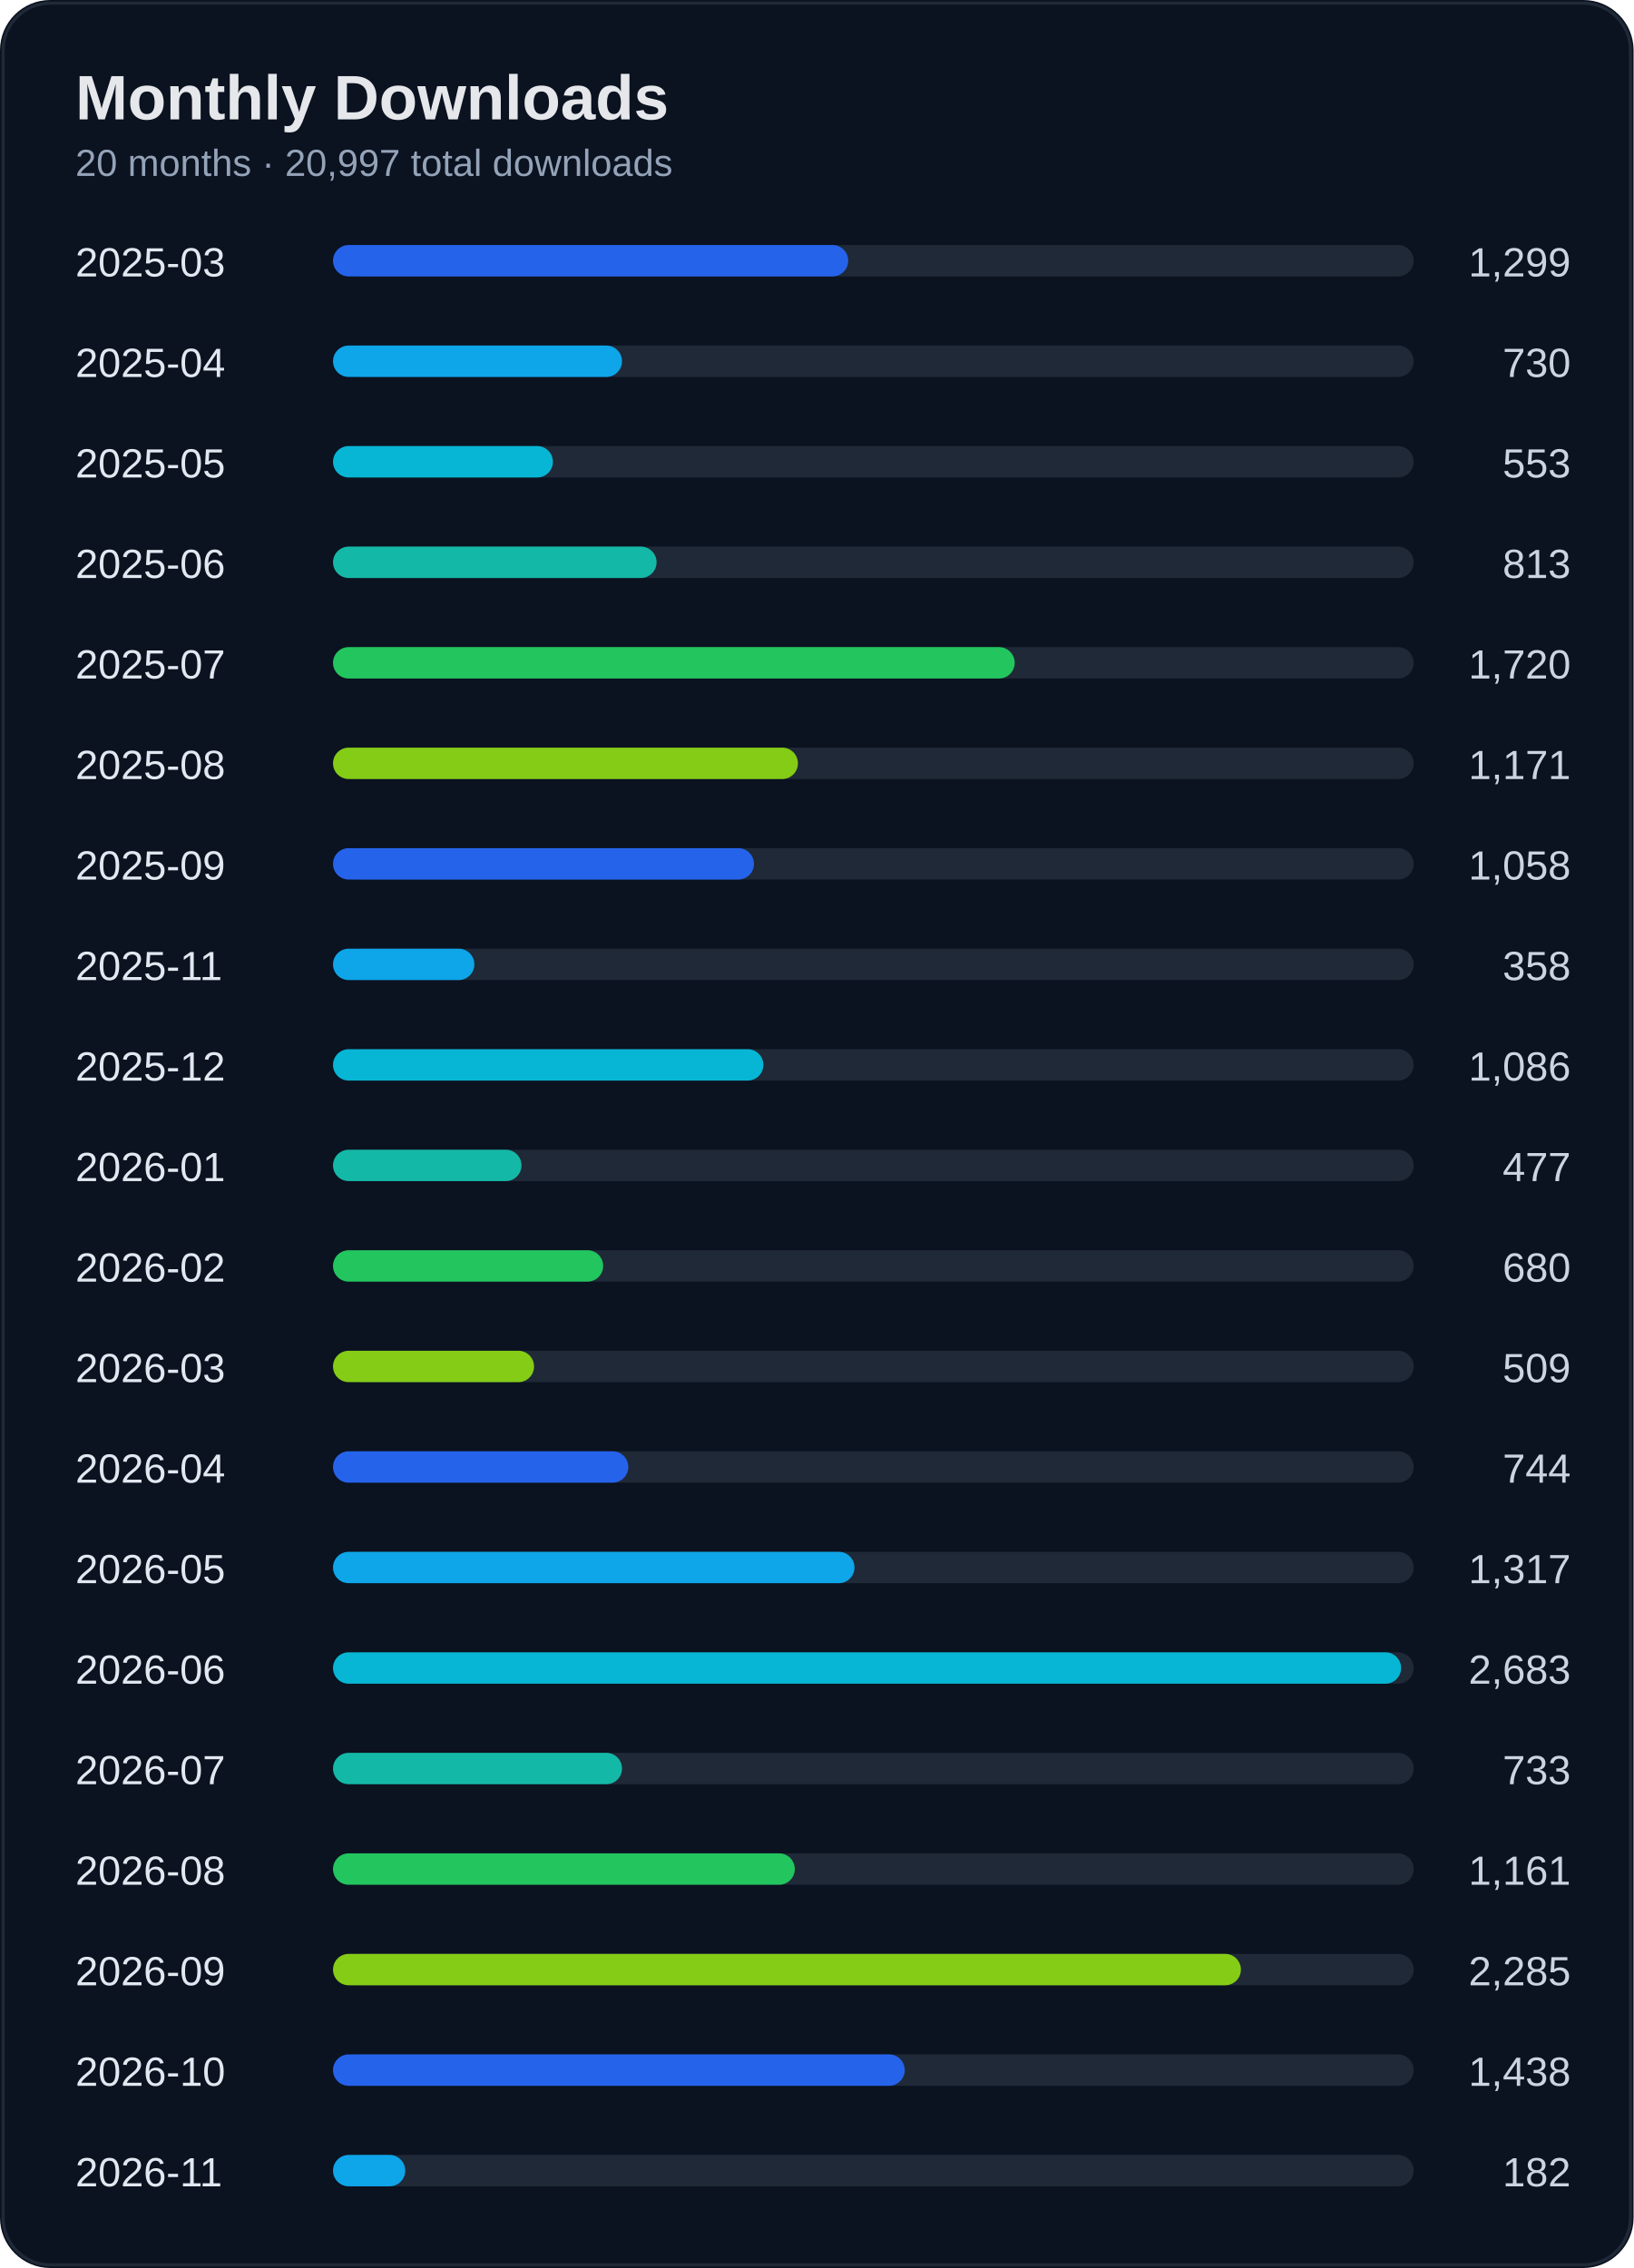
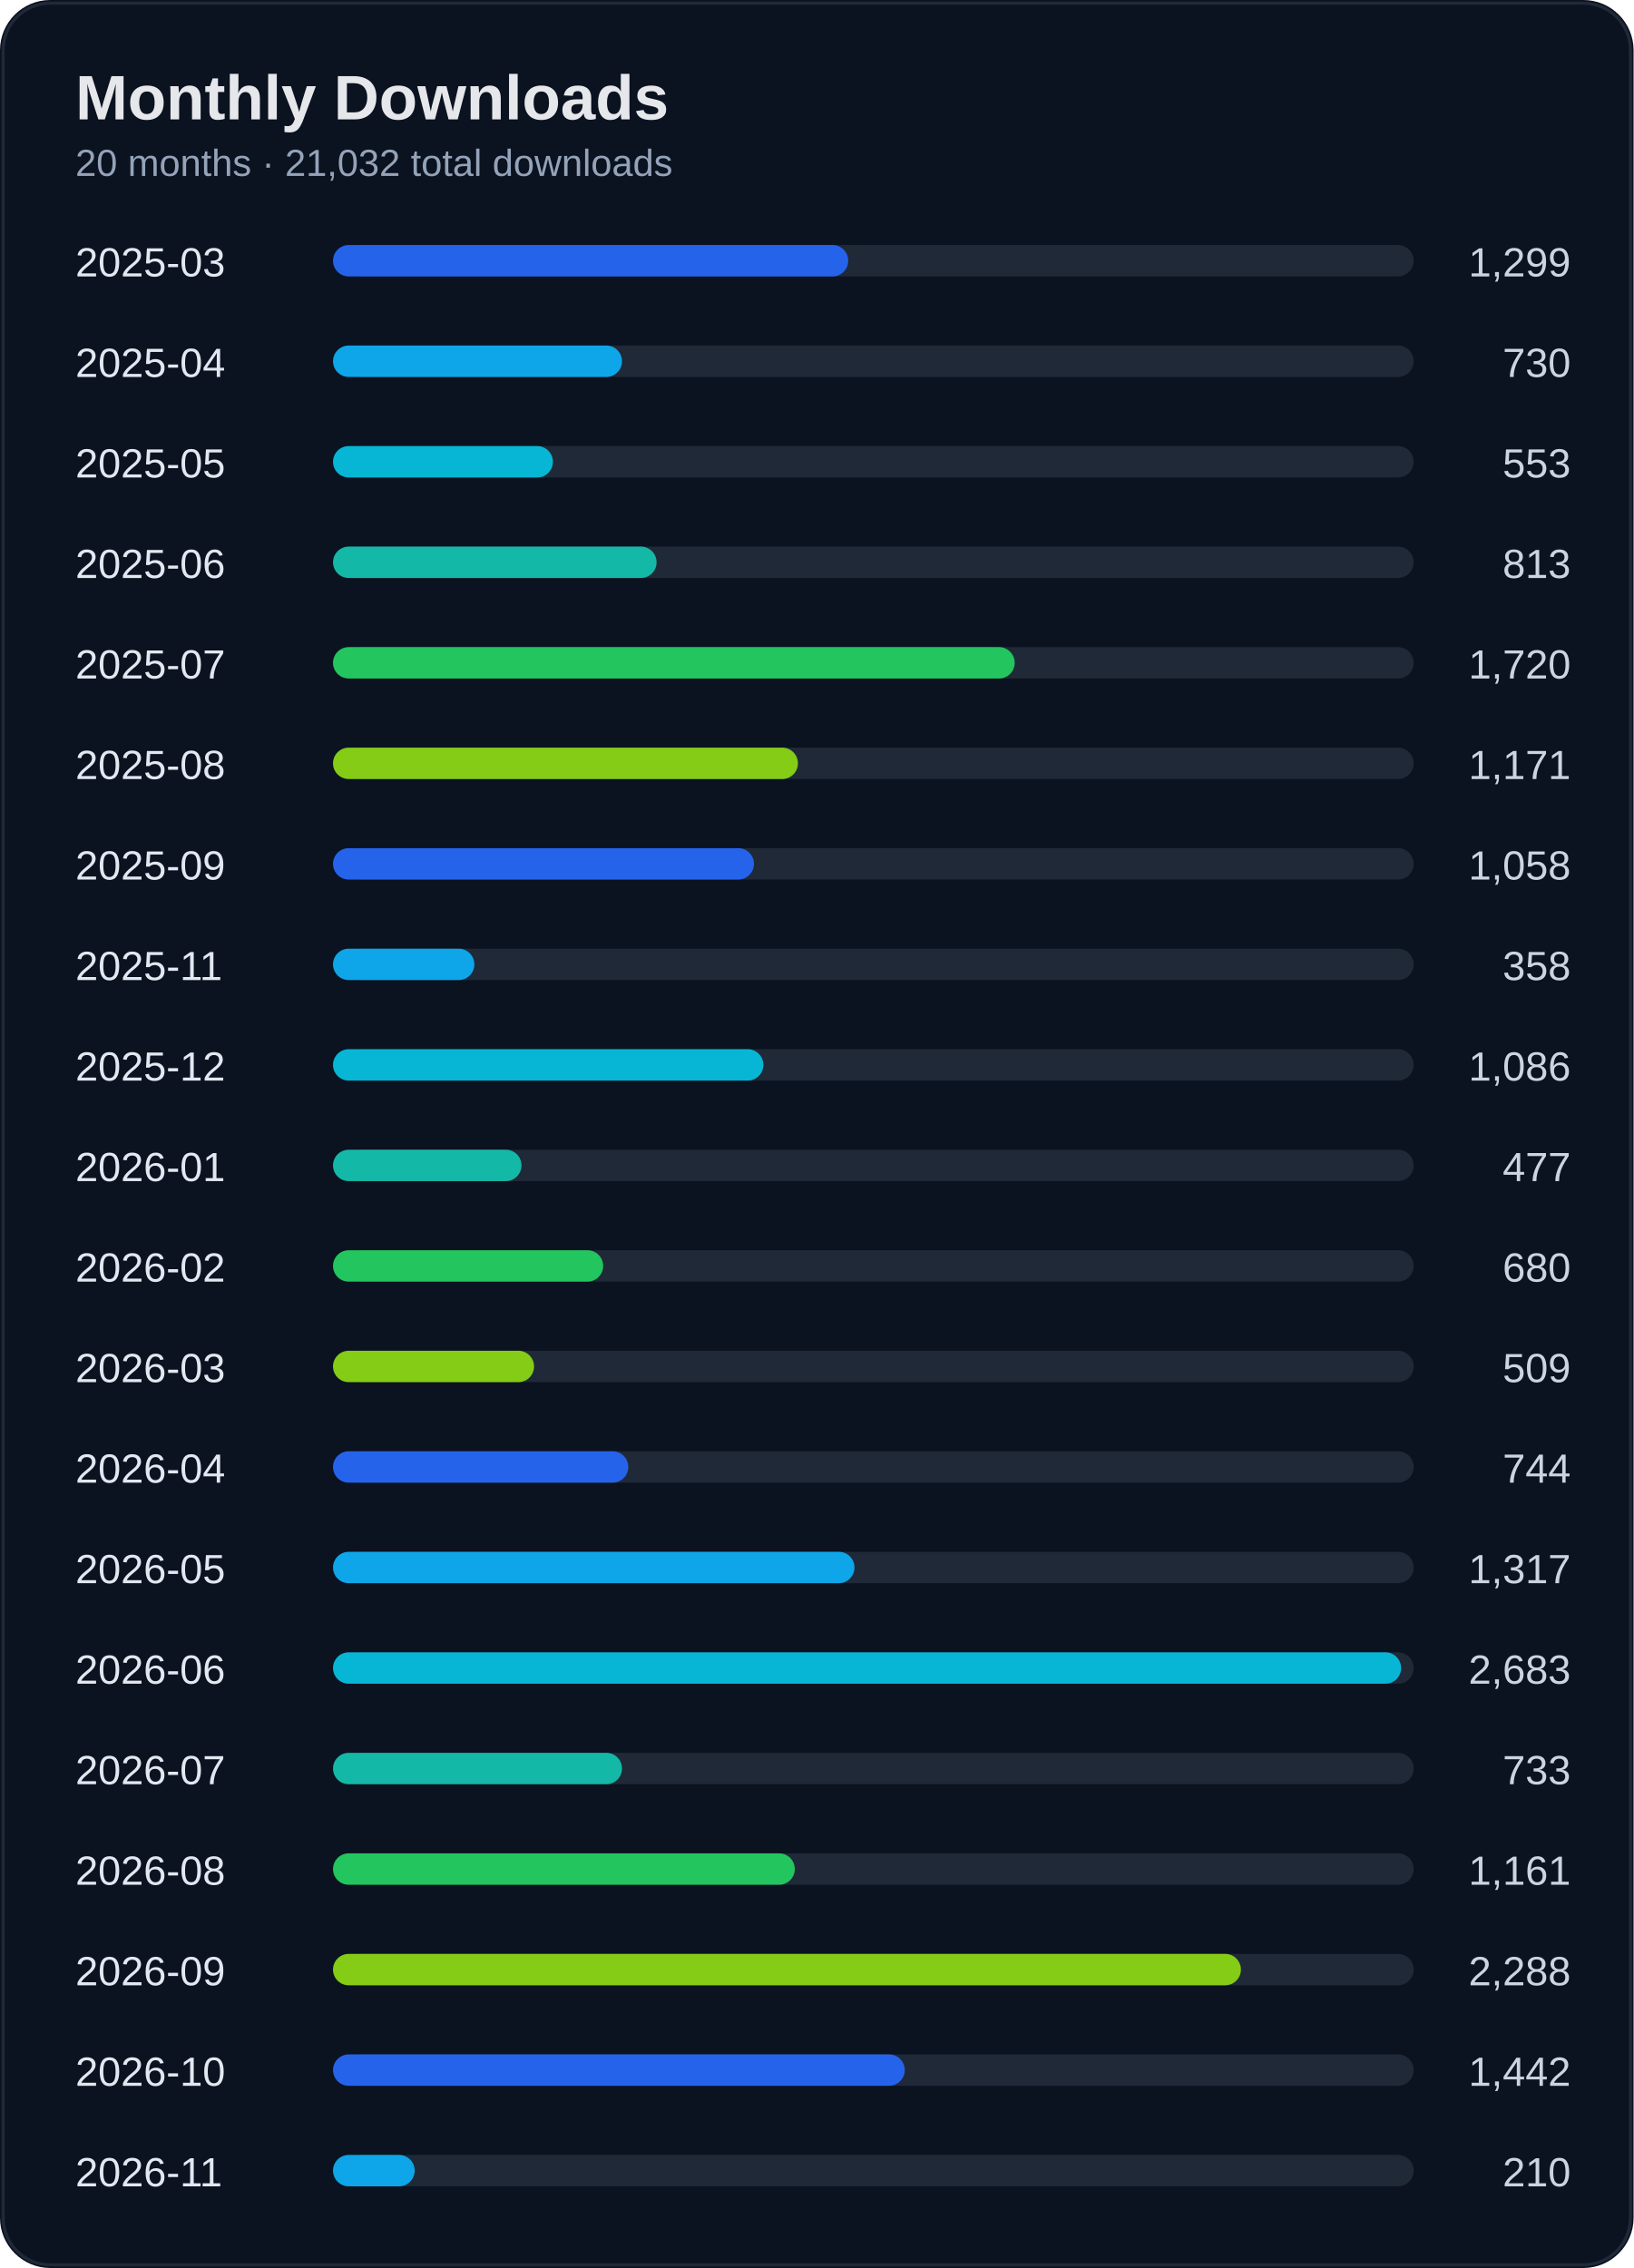
<svg xmlns="http://www.w3.org/2000/svg" width="520" height="722" viewBox="0 0 520 722">
  <rect width="100%" height="100%" rx="16" fill="#0b1220" />
  <rect x="1" y="1" width="518" height="720" rx="15" fill="none" stroke="#1f2937" />
  <text x="24" y="38" fill="#e5e7eb" font-size="20" font-weight="700" font-family="Segoe UI, Arial">Monthly Downloads</text>
-   <text x="24" y="56" fill="#94a3b8" font-size="12" font-family="Segoe UI, Arial">20 months · 20,997 total downloads</text>
+   <text x="24" y="56" fill="#94a3b8" font-size="12" font-family="Segoe UI, Arial">20 months · 21,032 total downloads</text>
  <text x="24" y="88" fill="#e2e8f0" font-size="13" font-family="Segoe UI, Arial">2025-03</text>
  <text x="500" y="88" fill="#cbd5e1" font-size="13" text-anchor="end" font-family="Segoe UI, Arial">1,299</text>
  <rect x="110" y="78" width="340" height="10" rx="5" fill="#1f2937" />
  <rect x="106" y="78" width="164" height="10" rx="5" fill="#2563eb" />
  <text x="24" y="120" fill="#e2e8f0" font-size="13" font-family="Segoe UI, Arial">2025-04</text>
  <text x="500" y="120" fill="#cbd5e1" font-size="13" text-anchor="end" font-family="Segoe UI, Arial">730</text>
  <rect x="110" y="110" width="340" height="10" rx="5" fill="#1f2937" />
  <rect x="106" y="110" width="92" height="10" rx="5" fill="#0ea5e9" />
  <text x="24" y="152" fill="#e2e8f0" font-size="13" font-family="Segoe UI, Arial">2025-05</text>
  <text x="500" y="152" fill="#cbd5e1" font-size="13" text-anchor="end" font-family="Segoe UI, Arial">553</text>
  <rect x="110" y="142" width="340" height="10" rx="5" fill="#1f2937" />
  <rect x="106" y="142" width="70" height="10" rx="5" fill="#06b6d4" />
  <text x="24" y="184" fill="#e2e8f0" font-size="13" font-family="Segoe UI, Arial">2025-06</text>
  <text x="500" y="184" fill="#cbd5e1" font-size="13" text-anchor="end" font-family="Segoe UI, Arial">813</text>
  <rect x="110" y="174" width="340" height="10" rx="5" fill="#1f2937" />
  <rect x="106" y="174" width="103" height="10" rx="5" fill="#14b8a6" />
  <text x="24" y="216" fill="#e2e8f0" font-size="13" font-family="Segoe UI, Arial">2025-07</text>
  <text x="500" y="216" fill="#cbd5e1" font-size="13" text-anchor="end" font-family="Segoe UI, Arial">1,720</text>
  <rect x="110" y="206" width="340" height="10" rx="5" fill="#1f2937" />
  <rect x="106" y="206" width="217" height="10" rx="5" fill="#22c55e" />
  <text x="24" y="248" fill="#e2e8f0" font-size="13" font-family="Segoe UI, Arial">2025-08</text>
  <text x="500" y="248" fill="#cbd5e1" font-size="13" text-anchor="end" font-family="Segoe UI, Arial">1,171</text>
  <rect x="110" y="238" width="340" height="10" rx="5" fill="#1f2937" />
  <rect x="106" y="238" width="148" height="10" rx="5" fill="#84cc16" />
  <text x="24" y="280" fill="#e2e8f0" font-size="13" font-family="Segoe UI, Arial">2025-09</text>
  <text x="500" y="280" fill="#cbd5e1" font-size="13" text-anchor="end" font-family="Segoe UI, Arial">1,058</text>
  <rect x="110" y="270" width="340" height="10" rx="5" fill="#1f2937" />
  <rect x="106" y="270" width="134" height="10" rx="5" fill="#2563eb" />
  <text x="24" y="312" fill="#e2e8f0" font-size="13" font-family="Segoe UI, Arial">2025-11</text>
  <text x="500" y="312" fill="#cbd5e1" font-size="13" text-anchor="end" font-family="Segoe UI, Arial">358</text>
  <rect x="110" y="302" width="340" height="10" rx="5" fill="#1f2937" />
  <rect x="106" y="302" width="45" height="10" rx="5" fill="#0ea5e9" />
  <text x="24" y="344" fill="#e2e8f0" font-size="13" font-family="Segoe UI, Arial">2025-12</text>
  <text x="500" y="344" fill="#cbd5e1" font-size="13" text-anchor="end" font-family="Segoe UI, Arial">1,086</text>
  <rect x="110" y="334" width="340" height="10" rx="5" fill="#1f2937" />
  <rect x="106" y="334" width="137" height="10" rx="5" fill="#06b6d4" />
  <text x="24" y="376" fill="#e2e8f0" font-size="13" font-family="Segoe UI, Arial">2026-01</text>
  <text x="500" y="376" fill="#cbd5e1" font-size="13" text-anchor="end" font-family="Segoe UI, Arial">477</text>
  <rect x="110" y="366" width="340" height="10" rx="5" fill="#1f2937" />
  <rect x="106" y="366" width="60" height="10" rx="5" fill="#14b8a6" />
  <text x="24" y="408" fill="#e2e8f0" font-size="13" font-family="Segoe UI, Arial">2026-02</text>
  <text x="500" y="408" fill="#cbd5e1" font-size="13" text-anchor="end" font-family="Segoe UI, Arial">680</text>
  <rect x="110" y="398" width="340" height="10" rx="5" fill="#1f2937" />
  <rect x="106" y="398" width="86" height="10" rx="5" fill="#22c55e" />
  <text x="24" y="440" fill="#e2e8f0" font-size="13" font-family="Segoe UI, Arial">2026-03</text>
  <text x="500" y="440" fill="#cbd5e1" font-size="13" text-anchor="end" font-family="Segoe UI, Arial">509</text>
  <rect x="110" y="430" width="340" height="10" rx="5" fill="#1f2937" />
  <rect x="106" y="430" width="64" height="10" rx="5" fill="#84cc16" />
  <text x="24" y="472" fill="#e2e8f0" font-size="13" font-family="Segoe UI, Arial">2026-04</text>
  <text x="500" y="472" fill="#cbd5e1" font-size="13" text-anchor="end" font-family="Segoe UI, Arial">744</text>
  <rect x="110" y="462" width="340" height="10" rx="5" fill="#1f2937" />
  <rect x="106" y="462" width="94" height="10" rx="5" fill="#2563eb" />
  <text x="24" y="504" fill="#e2e8f0" font-size="13" font-family="Segoe UI, Arial">2026-05</text>
  <text x="500" y="504" fill="#cbd5e1" font-size="13" text-anchor="end" font-family="Segoe UI, Arial">1,317</text>
  <rect x="110" y="494" width="340" height="10" rx="5" fill="#1f2937" />
  <rect x="106" y="494" width="166" height="10" rx="5" fill="#0ea5e9" />
  <text x="24" y="536" fill="#e2e8f0" font-size="13" font-family="Segoe UI, Arial">2026-06</text>
  <text x="500" y="536" fill="#cbd5e1" font-size="13" text-anchor="end" font-family="Segoe UI, Arial">2,683</text>
  <rect x="110" y="526" width="340" height="10" rx="5" fill="#1f2937" />
  <rect x="106" y="526" width="340" height="10" rx="5" fill="#06b6d4" />
  <text x="24" y="568" fill="#e2e8f0" font-size="13" font-family="Segoe UI, Arial">2026-07</text>
  <text x="500" y="568" fill="#cbd5e1" font-size="13" text-anchor="end" font-family="Segoe UI, Arial">733</text>
  <rect x="110" y="558" width="340" height="10" rx="5" fill="#1f2937" />
  <rect x="106" y="558" width="92" height="10" rx="5" fill="#14b8a6" />
  <text x="24" y="600" fill="#e2e8f0" font-size="13" font-family="Segoe UI, Arial">2026-08</text>
  <text x="500" y="600" fill="#cbd5e1" font-size="13" text-anchor="end" font-family="Segoe UI, Arial">1,161</text>
  <rect x="110" y="590" width="340" height="10" rx="5" fill="#1f2937" />
  <rect x="106" y="590" width="147" height="10" rx="5" fill="#22c55e" />
  <text x="24" y="632" fill="#e2e8f0" font-size="13" font-family="Segoe UI, Arial">2026-09</text>
-   <text x="500" y="632" fill="#cbd5e1" font-size="13" text-anchor="end" font-family="Segoe UI, Arial">2,285</text>
+   <text x="500" y="632" fill="#cbd5e1" font-size="13" text-anchor="end" font-family="Segoe UI, Arial">2,288</text>
  <rect x="110" y="622" width="340" height="10" rx="5" fill="#1f2937" />
  <rect x="106" y="622" width="289" height="10" rx="5" fill="#84cc16" />
  <text x="24" y="664" fill="#e2e8f0" font-size="13" font-family="Segoe UI, Arial">2026-10</text>
-   <text x="500" y="664" fill="#cbd5e1" font-size="13" text-anchor="end" font-family="Segoe UI, Arial">1,438</text>
+   <text x="500" y="664" fill="#cbd5e1" font-size="13" text-anchor="end" font-family="Segoe UI, Arial">1,442</text>
  <rect x="110" y="654" width="340" height="10" rx="5" fill="#1f2937" />
  <rect x="106" y="654" width="182" height="10" rx="5" fill="#2563eb" />
  <text x="24" y="696" fill="#e2e8f0" font-size="13" font-family="Segoe UI, Arial">2026-11</text>
-   <text x="500" y="696" fill="#cbd5e1" font-size="13" text-anchor="end" font-family="Segoe UI, Arial">182</text>
+   <text x="500" y="696" fill="#cbd5e1" font-size="13" text-anchor="end" font-family="Segoe UI, Arial">210</text>
  <rect x="110" y="686" width="340" height="10" rx="5" fill="#1f2937" />
-   <rect x="106" y="686" width="23" height="10" rx="5" fill="#0ea5e9" />
+   <rect x="106" y="686" width="26" height="10" rx="5" fill="#0ea5e9" />
</svg>
